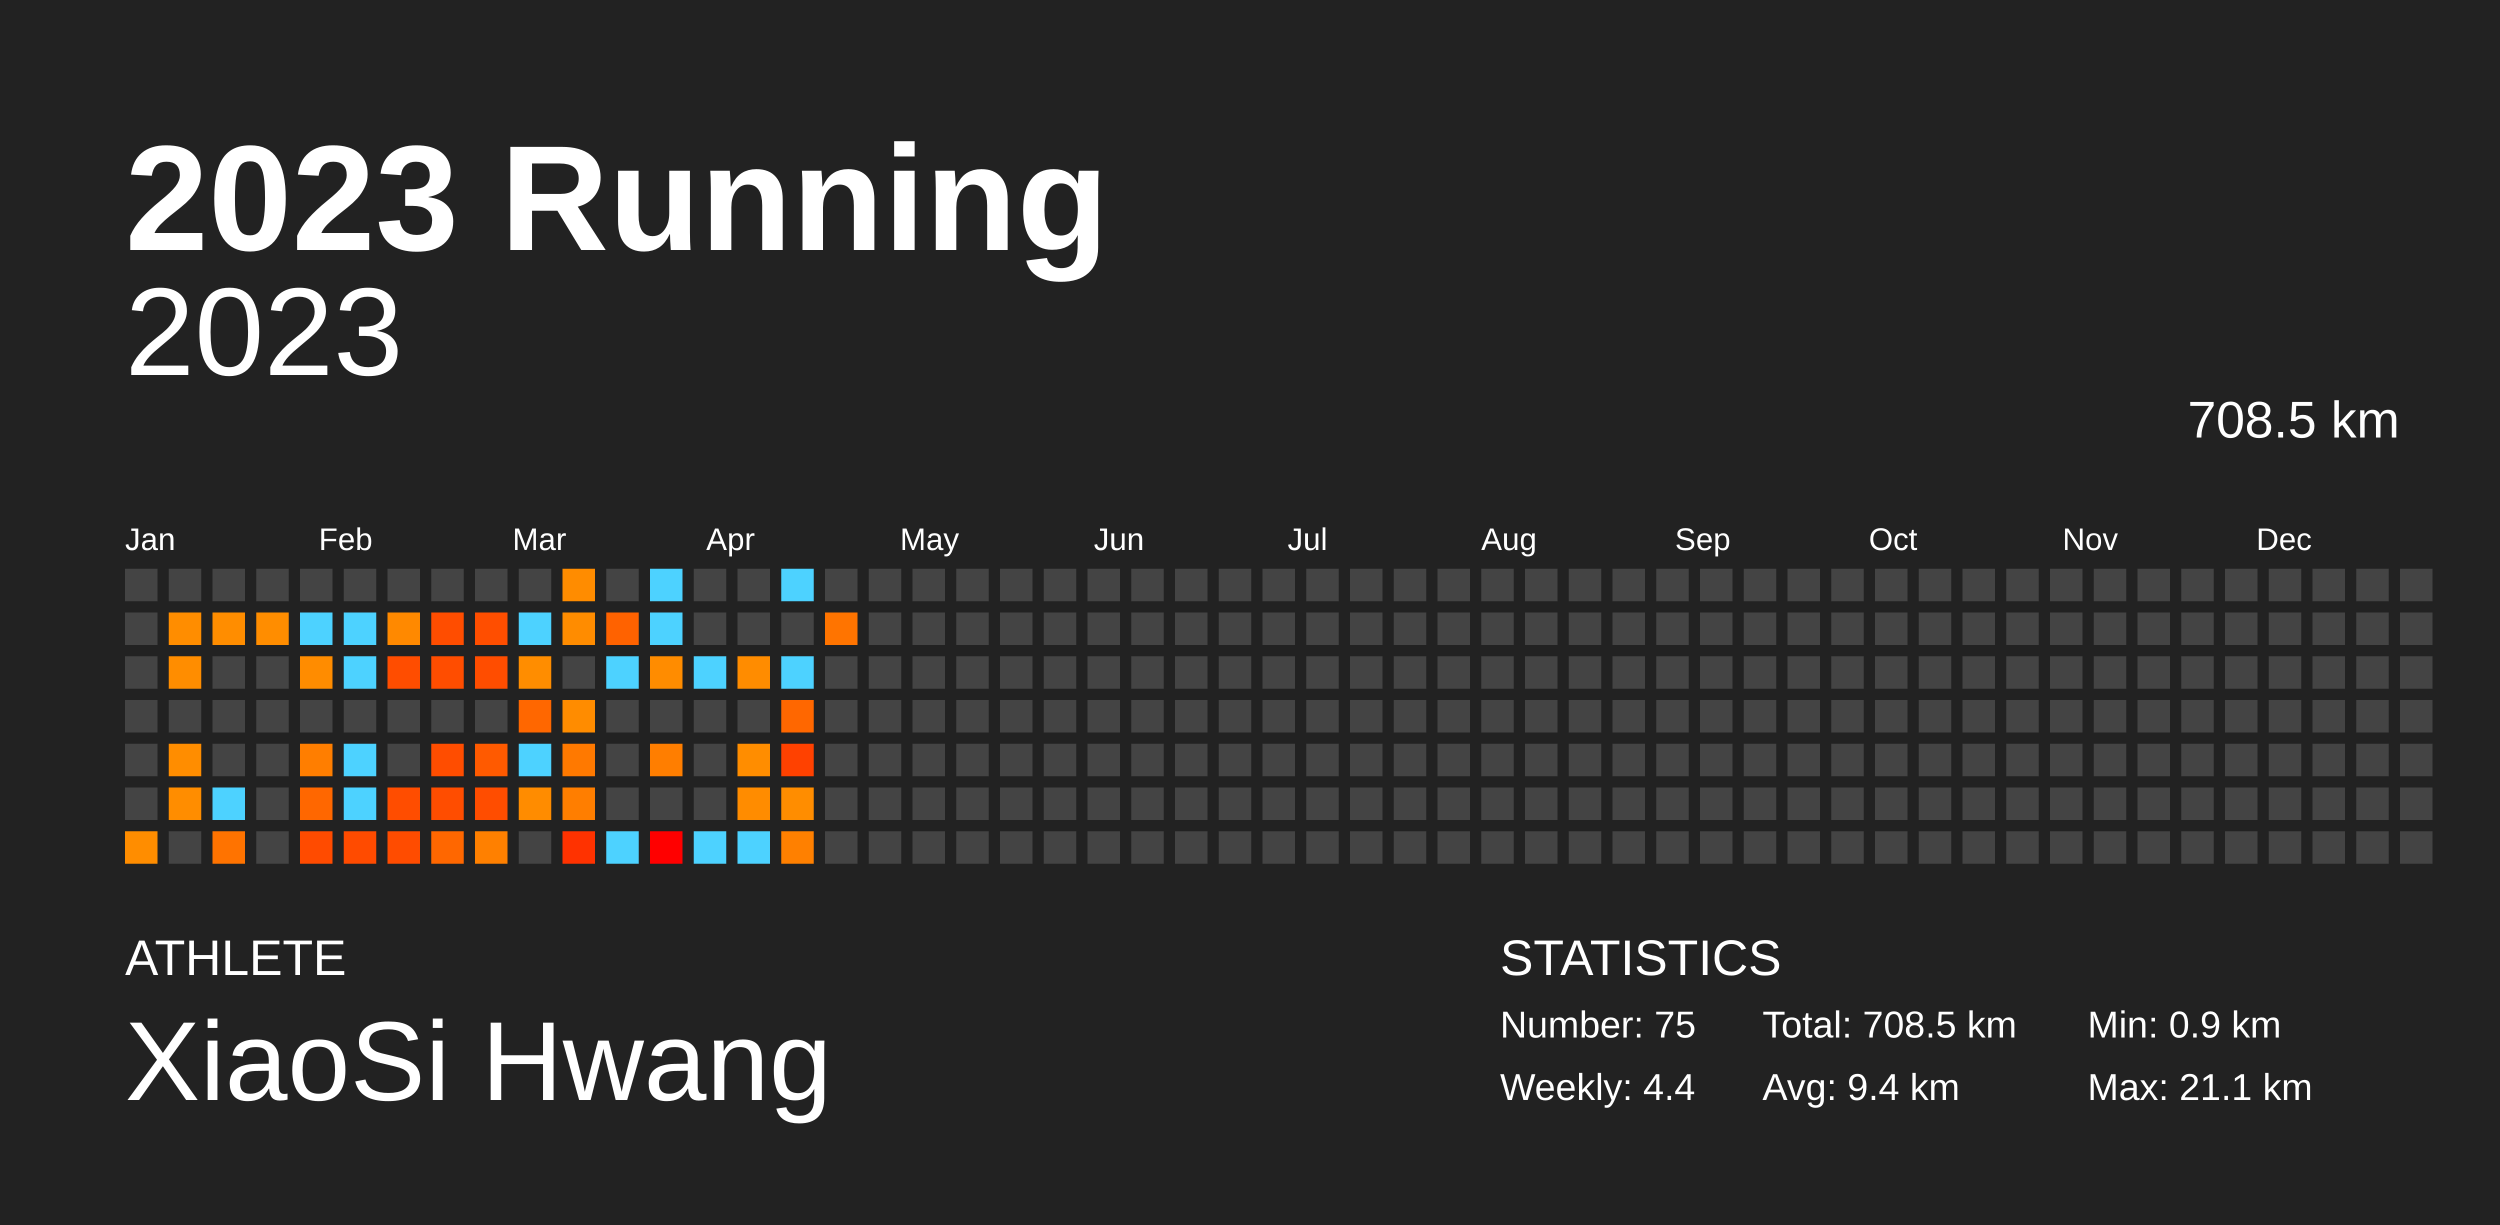
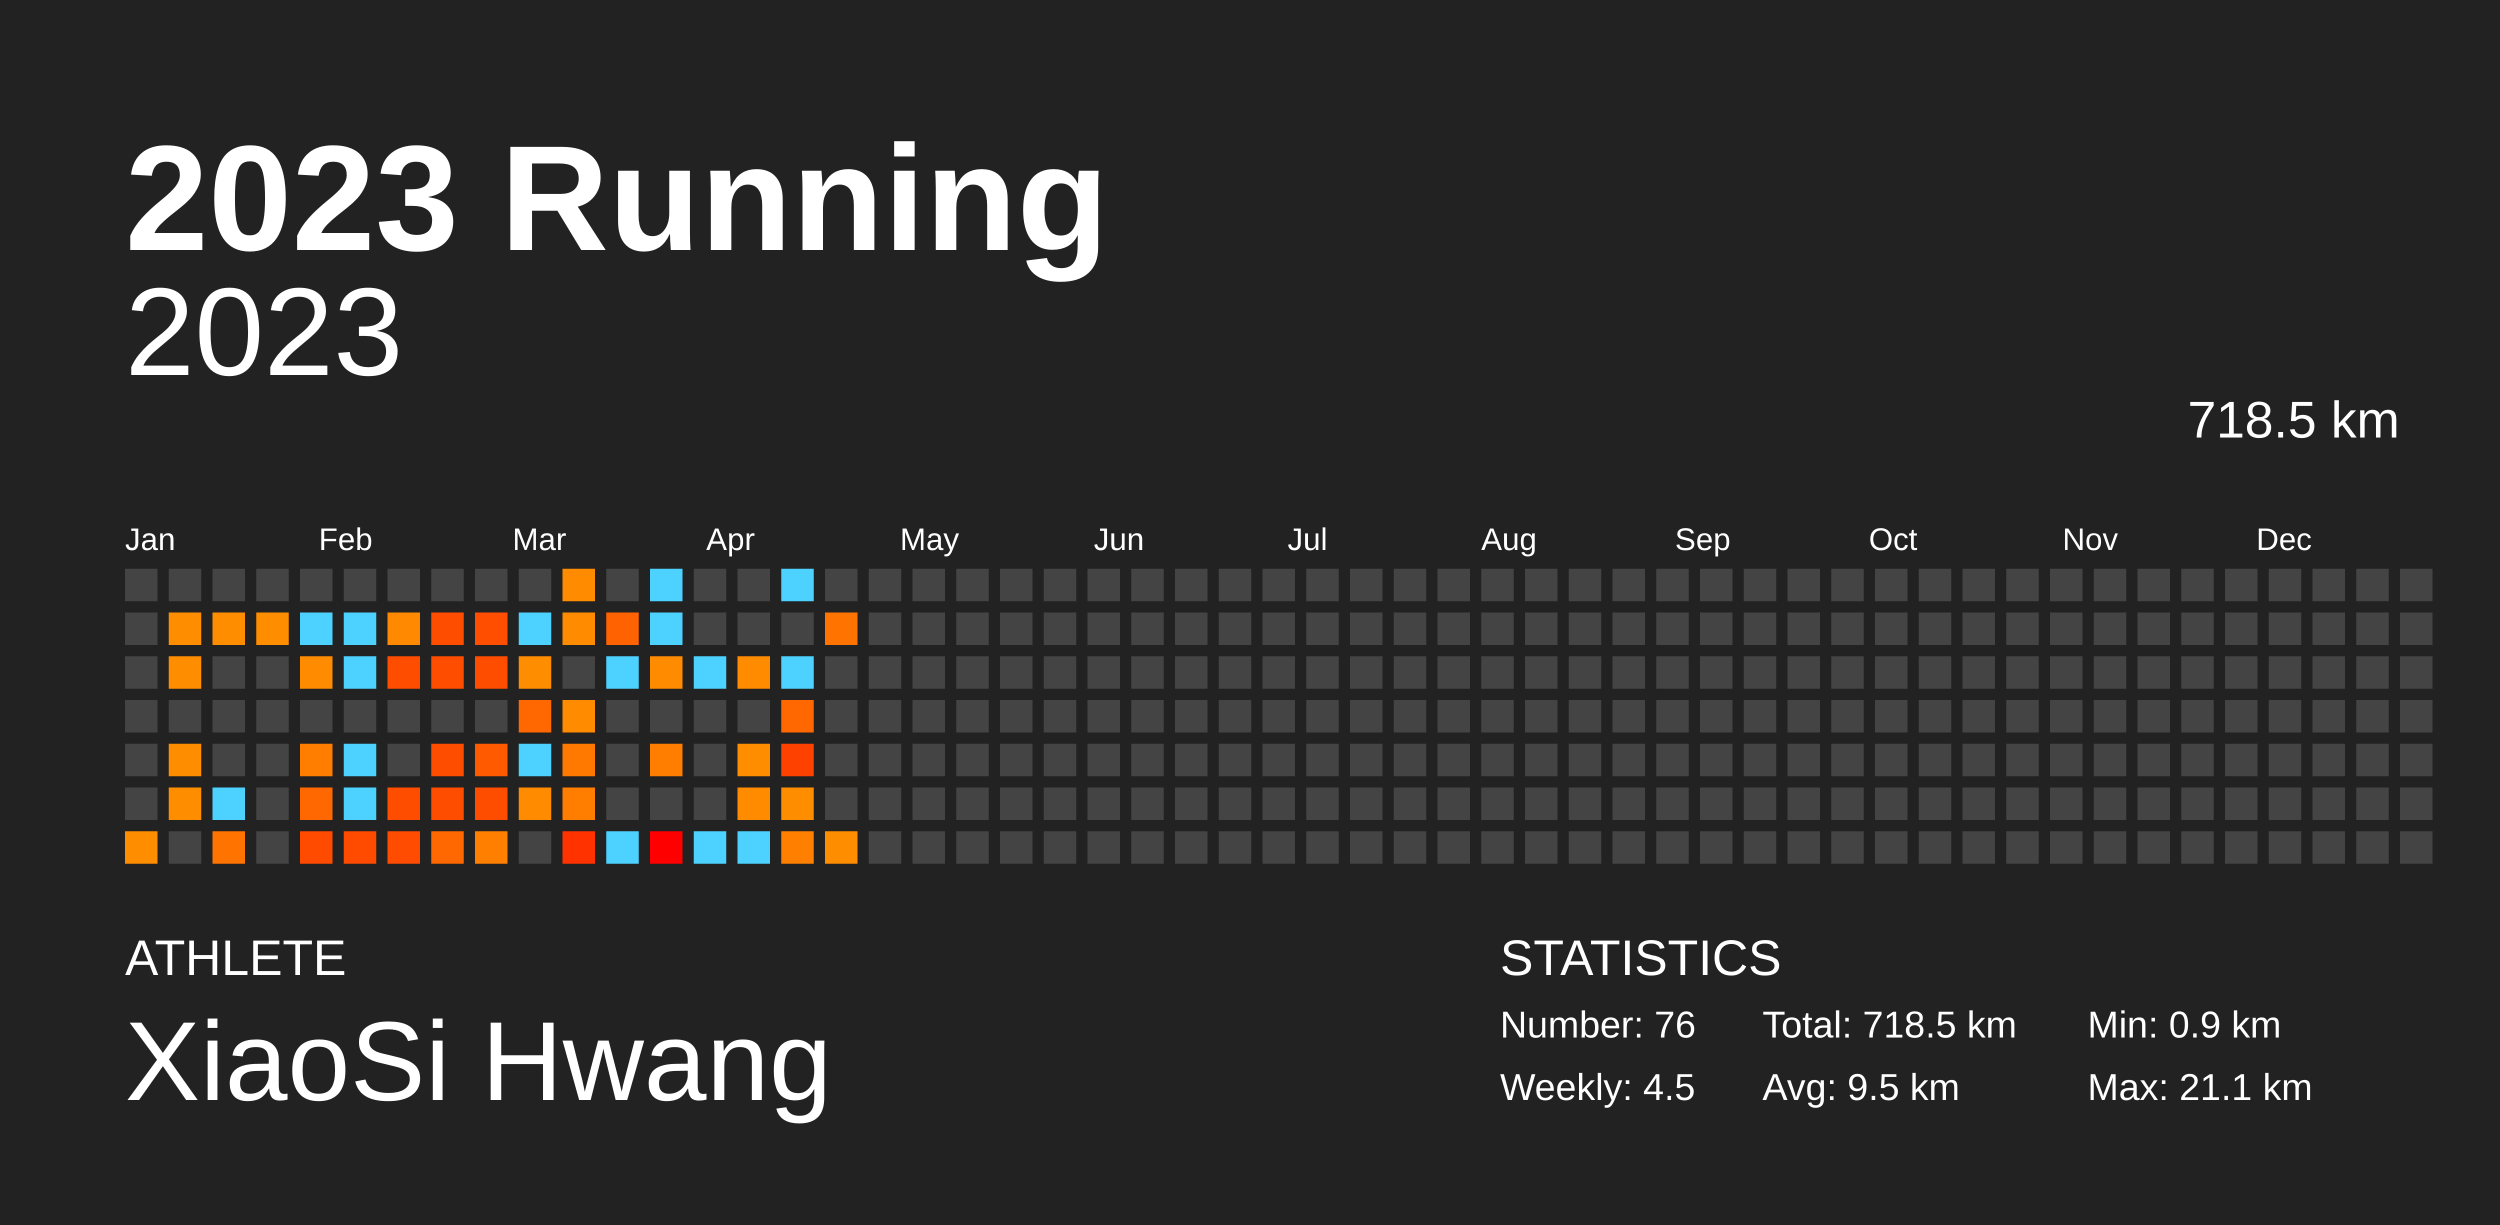
<svg xmlns="http://www.w3.org/2000/svg" baseProfile="full" height="98mm" version="1.1" viewBox="0,0,200,98" width="200mm">
  <defs />
  <rect fill="#222222" height="98" width="200" x="0" y="0" />
  <text fill="#FFFFFF" style="font-size:12px; font-family:Arial; font-weight:bold;" x="10" y="20">2023 Running</text>
  <text fill="#FFFFFF" style="font-size:4px; font-family:Arial" x="10" y="78">ATHLETE</text>
  <text fill="#FFFFFF" style="font-size:9px; font-family:Arial" x="10" y="88">XiaoSi Hwang</text>
  <text fill="#FFFFFF" style="font-size:4px; font-family:Arial" x="120" y="78">STATISTICS</text>
-   <text fill="#FFFFFF" style="font-size:3px; font-family:Arial" x="120" y="83">Number: 75</text>
-   <text fill="#FFFFFF" style="font-size:3px; font-family:Arial" x="120" y="88">Weekly: 4.4</text>
-   <text fill="#FFFFFF" style="font-size:3px; font-family:Arial" x="141" y="83">Total: 708.5 km</text>
-   <text fill="#FFFFFF" style="font-size:3px; font-family:Arial" x="141" y="88">Avg: 9.4 km</text>
+   <text fill="#FFFFFF" style="font-size:3px; font-family:Arial" x="120" y="83">Number: 76</text>
+   <text fill="#FFFFFF" style="font-size:3px; font-family:Arial" x="120" y="88">Weekly: 4.5</text>
+   <text fill="#FFFFFF" style="font-size:3px; font-family:Arial" x="141" y="83">Total: 718.5 km</text>
+   <text fill="#FFFFFF" style="font-size:3px; font-family:Arial" x="141" y="88">Avg: 9.5 km</text>
  <text fill="#FFFFFF" style="font-size:3px; font-family:Arial" x="167" y="83">Min: 0.9 km</text>
  <text fill="#FFFFFF" style="font-size:3px; font-family:Arial" x="167" y="88">Max: 21.1 km</text>
  <text alignment-baseline="hanging" fill="#FFFFFF" style="font-size:10.0px; font-family:Arial;" x="10" y="30">2023</text>
-   <text alignment-baseline="hanging" fill="#FFFFFF" style="font-size:4.125px; font-family:Arial;" x="175" y="35">708.5 km</text>
+   <text alignment-baseline="hanging" fill="#FFFFFF" style="font-size:4.125px; font-family:Arial;" x="175" y="35">718.5 km</text>
  <text fill="#FFFFFF" style="font-size:2.5px; font-family:Arial" x="10.0" y="44">Jan</text>
  <text fill="#FFFFFF" style="font-size:2.5px; font-family:Arial" x="25.5" y="44">Feb</text>
  <text fill="#FFFFFF" style="font-size:2.5px; font-family:Arial" x="41.0" y="44">Mar</text>
  <text fill="#FFFFFF" style="font-size:2.5px; font-family:Arial" x="56.5" y="44">Apr</text>
  <text fill="#FFFFFF" style="font-size:2.5px; font-family:Arial" x="72.0" y="44">May</text>
  <text fill="#FFFFFF" style="font-size:2.5px; font-family:Arial" x="87.5" y="44">Jun</text>
  <text fill="#FFFFFF" style="font-size:2.5px; font-family:Arial" x="103.0" y="44">Jul</text>
  <text fill="#FFFFFF" style="font-size:2.5px; font-family:Arial" x="118.5" y="44">Aug</text>
  <text fill="#FFFFFF" style="font-size:2.5px; font-family:Arial" x="134.0" y="44">Sep</text>
  <text fill="#FFFFFF" style="font-size:2.5px; font-family:Arial" x="149.5" y="44">Oct</text>
  <text fill="#FFFFFF" style="font-size:2.5px; font-family:Arial" x="165.0" y="44">Nov</text>
  <text fill="#FFFFFF" style="font-size:2.5px; font-family:Arial" x="180.5" y="44">Dec</text>
  <rect fill="#444444" height="2.6" width="2.6" x="10.0" y="45.5" />
  <rect fill="#444444" height="2.6" width="2.6" x="10.0" y="49.0" />
  <rect fill="#444444" height="2.6" width="2.6" x="10.0" y="52.5" />
  <rect fill="#444444" height="2.6" width="2.6" x="10.0" y="56.0" />
  <rect fill="#444444" height="2.6" width="2.6" x="10.0" y="59.5" />
  <rect fill="#444444" height="2.6" width="2.6" x="10.0" y="63.0" />
  <rect fill="#ff8d00" height="2.6" width="2.6" x="10.0" y="66.5" />
  <rect fill="#444444" height="2.6" width="2.6" x="13.5" y="45.5" />
  <rect fill="#ff8d00" height="2.6" width="2.6" x="13.5" y="49.0" />
  <rect fill="#ff8d00" height="2.6" width="2.6" x="13.5" y="52.5" />
  <rect fill="#444444" height="2.6" width="2.6" x="13.5" y="56.0" />
  <rect fill="#ff8d00" height="2.6" width="2.6" x="13.5" y="59.5" />
  <rect fill="#ff8d00" height="2.6" width="2.6" x="13.5" y="63.0" />
  <rect fill="#444444" height="2.6" width="2.6" x="13.5" y="66.5" />
  <rect fill="#444444" height="2.6" width="2.6" x="17.0" y="45.5" />
  <rect fill="#ff8d00" height="2.6" width="2.6" x="17.0" y="49.0" />
  <rect fill="#444444" height="2.6" width="2.6" x="17.0" y="52.5" />
  <rect fill="#444444" height="2.6" width="2.6" x="17.0" y="56.0" />
  <rect fill="#444444" height="2.6" width="2.6" x="17.0" y="59.5" />
  <rect fill="#4dd2ff" height="2.6" width="2.6" x="17.0" y="63.0" />
  <rect fill="#ff7300" height="2.6" width="2.6" x="17.0" y="66.5" />
  <rect fill="#444444" height="2.6" width="2.6" x="20.5" y="45.5" />
  <rect fill="#ff8d00" height="2.6" width="2.6" x="20.5" y="49.0" />
  <rect fill="#444444" height="2.6" width="2.6" x="20.5" y="52.5" />
  <rect fill="#444444" height="2.6" width="2.6" x="20.5" y="56.0" />
  <rect fill="#444444" height="2.6" width="2.6" x="20.5" y="59.5" />
  <rect fill="#444444" height="2.6" width="2.6" x="20.5" y="63.0" />
  <rect fill="#444444" height="2.6" width="2.6" x="20.5" y="66.5" />
  <rect fill="#444444" height="2.6" width="2.6" x="24.0" y="45.5" />
  <rect fill="#4dd2ff" height="2.6" width="2.6" x="24.0" y="49.0" />
  <rect fill="#ff8c00" height="2.6" width="2.6" x="24.0" y="52.5" />
  <rect fill="#444444" height="2.6" width="2.6" x="24.0" y="56.0" />
  <rect fill="#ff7e00" height="2.6" width="2.6" x="24.0" y="59.5" />
  <rect fill="#ff6700" height="2.6" width="2.6" x="24.0" y="63.0" />
  <rect fill="#ff4b00" height="2.6" width="2.6" x="24.0" y="66.5" />
  <rect fill="#444444" height="2.6" width="2.6" x="27.5" y="45.5" />
  <rect fill="#4dd2ff" height="2.6" width="2.6" x="27.5" y="49.0" />
  <rect fill="#4dd2ff" height="2.6" width="2.6" x="27.5" y="52.5" />
  <rect fill="#444444" height="2.6" width="2.6" x="27.5" y="56.0" />
  <rect fill="#4dd2ff" height="2.6" width="2.6" x="27.5" y="59.5" />
  <rect fill="#4dd2ff" height="2.6" width="2.6" x="27.5" y="63.0" />
  <rect fill="#ff4b00" height="2.6" width="2.6" x="27.5" y="66.5" />
  <rect fill="#444444" height="2.6" width="2.6" x="31.0" y="45.5" />
  <rect fill="#ff8900" height="2.6" width="2.6" x="31.0" y="49.0" />
  <rect fill="#ff4d00" height="2.6" width="2.6" x="31.0" y="52.5" />
  <rect fill="#444444" height="2.6" width="2.6" x="31.0" y="56.0" />
  <rect fill="#444444" height="2.6" width="2.6" x="31.0" y="59.5" />
  <rect fill="#ff4d00" height="2.6" width="2.6" x="31.0" y="63.0" />
  <rect fill="#ff4c00" height="2.6" width="2.6" x="31.0" y="66.5" />
  <rect fill="#444444" height="2.6" width="2.6" x="34.5" y="45.5" />
  <rect fill="#ff4d00" height="2.6" width="2.6" x="34.5" y="49.0" />
  <rect fill="#ff4d00" height="2.6" width="2.6" x="34.5" y="52.5" />
  <rect fill="#444444" height="2.6" width="2.6" x="34.5" y="56.0" />
  <rect fill="#ff4d00" height="2.6" width="2.6" x="34.5" y="59.5" />
  <rect fill="#ff4d00" height="2.6" width="2.6" x="34.5" y="63.0" />
  <rect fill="#ff6700" height="2.6" width="2.6" x="34.5" y="66.5" />
  <rect fill="#444444" height="2.6" width="2.6" x="38.0" y="45.5" />
  <rect fill="#ff4e00" height="2.6" width="2.6" x="38.0" y="49.0" />
  <rect fill="#ff4d00" height="2.6" width="2.6" x="38.0" y="52.5" />
  <rect fill="#444444" height="2.6" width="2.6" x="38.0" y="56.0" />
  <rect fill="#ff5a00" height="2.6" width="2.6" x="38.0" y="59.5" />
  <rect fill="#ff4d00" height="2.6" width="2.6" x="38.0" y="63.0" />
  <rect fill="#ff8000" height="2.6" width="2.6" x="38.0" y="66.5" />
  <rect fill="#444444" height="2.6" width="2.6" x="41.5" y="45.5" />
  <rect fill="#4dd2ff" height="2.6" width="2.6" x="41.5" y="49.0" />
  <rect fill="#ff8d00" height="2.6" width="2.6" x="41.5" y="52.5" />
  <rect fill="#ff6700" height="2.6" width="2.6" x="41.5" y="56.0" />
  <rect fill="#4dd2ff" height="2.6" width="2.6" x="41.5" y="59.5" />
  <rect fill="#ff8c00" height="2.6" width="2.6" x="41.5" y="63.0" />
  <rect fill="#444444" height="2.6" width="2.6" x="41.5" y="66.5" />
  <rect fill="#ff8c00" height="2.6" width="2.6" x="45.0" y="45.5" />
  <rect fill="#ff8c00" height="2.6" width="2.6" x="45.0" y="49.0" />
  <rect fill="#444444" height="2.6" width="2.6" x="45.0" y="52.5" />
  <rect fill="#ff8c00" height="2.6" width="2.6" x="45.0" y="56.0" />
  <rect fill="#ff7900" height="2.6" width="2.6" x="45.0" y="59.5" />
  <rect fill="#ff7e00" height="2.6" width="2.6" x="45.0" y="63.0" />
  <rect fill="#ff3200" height="2.6" width="2.6" x="45.0" y="66.5" />
  <rect fill="#444444" height="2.6" width="2.6" x="48.5" y="45.5" />
  <rect fill="#ff6200" height="2.6" width="2.6" x="48.5" y="49.0" />
  <rect fill="#4dd2ff" height="2.6" width="2.6" x="48.5" y="52.5" />
  <rect fill="#444444" height="2.6" width="2.6" x="48.5" y="56.0" />
  <rect fill="#444444" height="2.6" width="2.6" x="48.5" y="59.5" />
  <rect fill="#444444" height="2.6" width="2.6" x="48.5" y="63.0" />
  <rect fill="#4dd2ff" height="2.6" width="2.6" x="48.5" y="66.5" />
  <rect fill="#4dd2ff" height="2.6" width="2.6" x="52.0" y="45.5" />
  <rect fill="#4dd2ff" height="2.6" width="2.6" x="52.0" y="49.0" />
  <rect fill="#ff8c00" height="2.6" width="2.6" x="52.0" y="52.5" />
  <rect fill="#444444" height="2.6" width="2.6" x="52.0" y="56.0" />
  <rect fill="#ff7e00" height="2.6" width="2.6" x="52.0" y="59.5" />
  <rect fill="#444444" height="2.6" width="2.6" x="52.0" y="63.0" />
  <rect fill="red" height="2.6" width="2.6" x="52.0" y="66.5" />
  <rect fill="#444444" height="2.6" width="2.6" x="55.5" y="45.5" />
  <rect fill="#444444" height="2.6" width="2.6" x="55.5" y="49.0" />
  <rect fill="#4dd2ff" height="2.6" width="2.6" x="55.5" y="52.5" />
  <rect fill="#444444" height="2.6" width="2.6" x="55.5" y="56.0" />
  <rect fill="#444444" height="2.6" width="2.6" x="55.5" y="59.5" />
  <rect fill="#444444" height="2.6" width="2.6" x="55.5" y="63.0" />
  <rect fill="#4dd2ff" height="2.6" width="2.6" x="55.5" y="66.5" />
  <rect fill="#444444" height="2.6" width="2.6" x="59.0" y="45.5" />
  <rect fill="#444444" height="2.6" width="2.6" x="59.0" y="49.0" />
  <rect fill="#ff8c00" height="2.6" width="2.6" x="59.0" y="52.5" />
  <rect fill="#444444" height="2.6" width="2.6" x="59.0" y="56.0" />
  <rect fill="#ff8d00" height="2.6" width="2.6" x="59.0" y="59.5" />
  <rect fill="#ff8c00" height="2.6" width="2.6" x="59.0" y="63.0" />
  <rect fill="#4dd2ff" height="2.6" width="2.6" x="59.0" y="66.5" />
  <rect fill="#4dd2ff" height="2.6" width="2.6" x="62.5" y="45.5" />
  <rect fill="#444444" height="2.6" width="2.6" x="62.5" y="49.0" />
  <rect fill="#4dd2ff" height="2.6" width="2.6" x="62.5" y="52.5" />
  <rect fill="#ff6700" height="2.6" width="2.6" x="62.5" y="56.0" />
  <rect fill="#ff4100" height="2.6" width="2.6" x="62.5" y="59.5" />
  <rect fill="#ff8d00" height="2.6" width="2.6" x="62.5" y="63.0" />
  <rect fill="#ff8000" height="2.6" width="2.6" x="62.5" y="66.5" />
  <rect fill="#444444" height="2.6" width="2.6" x="66.0" y="45.5" />
  <rect fill="#ff7400" height="2.6" width="2.6" x="66.0" y="49.0" />
  <rect fill="#444444" height="2.6" width="2.6" x="66.0" y="52.5" />
  <rect fill="#444444" height="2.6" width="2.6" x="66.0" y="56.0" />
  <rect fill="#444444" height="2.6" width="2.6" x="66.0" y="59.5" />
  <rect fill="#444444" height="2.6" width="2.6" x="66.0" y="63.0" />
-   <rect fill="#444444" height="2.6" width="2.6" x="66.0" y="66.5" />
+   <rect fill="#ff8d00" height="2.6" width="2.6" x="66.0" y="66.5" />
  <rect fill="#444444" height="2.6" width="2.6" x="69.5" y="45.5" />
  <rect fill="#444444" height="2.6" width="2.6" x="69.5" y="49.0" />
  <rect fill="#444444" height="2.6" width="2.6" x="69.5" y="52.5" />
  <rect fill="#444444" height="2.6" width="2.6" x="69.5" y="56.0" />
  <rect fill="#444444" height="2.6" width="2.6" x="69.5" y="59.5" />
  <rect fill="#444444" height="2.6" width="2.6" x="69.5" y="63.0" />
  <rect fill="#444444" height="2.6" width="2.6" x="69.5" y="66.5" />
  <rect fill="#444444" height="2.6" width="2.6" x="73.0" y="45.5" />
  <rect fill="#444444" height="2.6" width="2.6" x="73.0" y="49.0" />
  <rect fill="#444444" height="2.6" width="2.6" x="73.0" y="52.5" />
  <rect fill="#444444" height="2.6" width="2.6" x="73.0" y="56.0" />
  <rect fill="#444444" height="2.6" width="2.6" x="73.0" y="59.5" />
  <rect fill="#444444" height="2.6" width="2.6" x="73.0" y="63.0" />
  <rect fill="#444444" height="2.6" width="2.6" x="73.0" y="66.5" />
  <rect fill="#444444" height="2.6" width="2.6" x="76.5" y="45.5" />
  <rect fill="#444444" height="2.6" width="2.6" x="76.5" y="49.0" />
  <rect fill="#444444" height="2.6" width="2.6" x="76.5" y="52.5" />
  <rect fill="#444444" height="2.6" width="2.6" x="76.5" y="56.0" />
  <rect fill="#444444" height="2.6" width="2.6" x="76.5" y="59.5" />
  <rect fill="#444444" height="2.6" width="2.6" x="76.5" y="63.0" />
  <rect fill="#444444" height="2.6" width="2.6" x="76.5" y="66.5" />
  <rect fill="#444444" height="2.6" width="2.6" x="80.0" y="45.5" />
  <rect fill="#444444" height="2.6" width="2.6" x="80.0" y="49.0" />
  <rect fill="#444444" height="2.6" width="2.6" x="80.0" y="52.5" />
  <rect fill="#444444" height="2.6" width="2.6" x="80.0" y="56.0" />
  <rect fill="#444444" height="2.6" width="2.6" x="80.0" y="59.5" />
  <rect fill="#444444" height="2.6" width="2.6" x="80.0" y="63.0" />
  <rect fill="#444444" height="2.6" width="2.6" x="80.0" y="66.5" />
  <rect fill="#444444" height="2.6" width="2.6" x="83.5" y="45.5" />
  <rect fill="#444444" height="2.6" width="2.6" x="83.5" y="49.0" />
  <rect fill="#444444" height="2.6" width="2.6" x="83.5" y="52.5" />
  <rect fill="#444444" height="2.6" width="2.6" x="83.5" y="56.0" />
  <rect fill="#444444" height="2.6" width="2.6" x="83.5" y="59.5" />
  <rect fill="#444444" height="2.6" width="2.6" x="83.5" y="63.0" />
  <rect fill="#444444" height="2.6" width="2.6" x="83.5" y="66.5" />
  <rect fill="#444444" height="2.6" width="2.6" x="87.0" y="45.5" />
  <rect fill="#444444" height="2.6" width="2.6" x="87.0" y="49.0" />
  <rect fill="#444444" height="2.6" width="2.6" x="87.0" y="52.5" />
  <rect fill="#444444" height="2.6" width="2.6" x="87.0" y="56.0" />
  <rect fill="#444444" height="2.6" width="2.6" x="87.0" y="59.5" />
  <rect fill="#444444" height="2.6" width="2.6" x="87.0" y="63.0" />
  <rect fill="#444444" height="2.6" width="2.6" x="87.0" y="66.5" />
  <rect fill="#444444" height="2.6" width="2.6" x="90.5" y="45.5" />
  <rect fill="#444444" height="2.6" width="2.6" x="90.5" y="49.0" />
  <rect fill="#444444" height="2.6" width="2.6" x="90.5" y="52.5" />
  <rect fill="#444444" height="2.6" width="2.6" x="90.5" y="56.0" />
  <rect fill="#444444" height="2.6" width="2.6" x="90.5" y="59.5" />
  <rect fill="#444444" height="2.6" width="2.6" x="90.5" y="63.0" />
  <rect fill="#444444" height="2.6" width="2.6" x="90.5" y="66.5" />
  <rect fill="#444444" height="2.6" width="2.6" x="94.0" y="45.5" />
  <rect fill="#444444" height="2.6" width="2.6" x="94.0" y="49.0" />
  <rect fill="#444444" height="2.6" width="2.6" x="94.0" y="52.5" />
  <rect fill="#444444" height="2.6" width="2.6" x="94.0" y="56.0" />
  <rect fill="#444444" height="2.6" width="2.6" x="94.0" y="59.5" />
  <rect fill="#444444" height="2.6" width="2.6" x="94.0" y="63.0" />
  <rect fill="#444444" height="2.6" width="2.6" x="94.0" y="66.5" />
  <rect fill="#444444" height="2.6" width="2.6" x="97.5" y="45.5" />
  <rect fill="#444444" height="2.6" width="2.6" x="97.5" y="49.0" />
  <rect fill="#444444" height="2.6" width="2.6" x="97.5" y="52.5" />
  <rect fill="#444444" height="2.6" width="2.6" x="97.5" y="56.0" />
  <rect fill="#444444" height="2.6" width="2.6" x="97.5" y="59.5" />
  <rect fill="#444444" height="2.6" width="2.6" x="97.5" y="63.0" />
  <rect fill="#444444" height="2.6" width="2.6" x="97.5" y="66.5" />
  <rect fill="#444444" height="2.6" width="2.6" x="101.0" y="45.5" />
  <rect fill="#444444" height="2.6" width="2.6" x="101.0" y="49.0" />
  <rect fill="#444444" height="2.6" width="2.6" x="101.0" y="52.5" />
  <rect fill="#444444" height="2.6" width="2.6" x="101.0" y="56.0" />
  <rect fill="#444444" height="2.6" width="2.6" x="101.0" y="59.5" />
  <rect fill="#444444" height="2.6" width="2.6" x="101.0" y="63.0" />
  <rect fill="#444444" height="2.6" width="2.6" x="101.0" y="66.5" />
  <rect fill="#444444" height="2.6" width="2.6" x="104.5" y="45.5" />
  <rect fill="#444444" height="2.6" width="2.6" x="104.5" y="49.0" />
  <rect fill="#444444" height="2.6" width="2.6" x="104.5" y="52.5" />
  <rect fill="#444444" height="2.6" width="2.6" x="104.5" y="56.0" />
  <rect fill="#444444" height="2.6" width="2.6" x="104.5" y="59.5" />
  <rect fill="#444444" height="2.6" width="2.6" x="104.5" y="63.0" />
  <rect fill="#444444" height="2.6" width="2.6" x="104.5" y="66.5" />
  <rect fill="#444444" height="2.6" width="2.6" x="108.0" y="45.5" />
  <rect fill="#444444" height="2.6" width="2.6" x="108.0" y="49.0" />
  <rect fill="#444444" height="2.6" width="2.6" x="108.0" y="52.5" />
  <rect fill="#444444" height="2.6" width="2.6" x="108.0" y="56.0" />
  <rect fill="#444444" height="2.6" width="2.6" x="108.0" y="59.5" />
  <rect fill="#444444" height="2.6" width="2.6" x="108.0" y="63.0" />
  <rect fill="#444444" height="2.6" width="2.6" x="108.0" y="66.5" />
  <rect fill="#444444" height="2.6" width="2.6" x="111.5" y="45.5" />
  <rect fill="#444444" height="2.6" width="2.6" x="111.5" y="49.0" />
  <rect fill="#444444" height="2.6" width="2.6" x="111.5" y="52.5" />
  <rect fill="#444444" height="2.6" width="2.6" x="111.5" y="56.0" />
  <rect fill="#444444" height="2.6" width="2.6" x="111.5" y="59.5" />
  <rect fill="#444444" height="2.6" width="2.6" x="111.5" y="63.0" />
  <rect fill="#444444" height="2.6" width="2.6" x="111.5" y="66.5" />
  <rect fill="#444444" height="2.6" width="2.6" x="115.0" y="45.5" />
  <rect fill="#444444" height="2.6" width="2.6" x="115.0" y="49.0" />
  <rect fill="#444444" height="2.6" width="2.6" x="115.0" y="52.5" />
  <rect fill="#444444" height="2.6" width="2.6" x="115.0" y="56.0" />
  <rect fill="#444444" height="2.6" width="2.6" x="115.0" y="59.5" />
  <rect fill="#444444" height="2.6" width="2.6" x="115.0" y="63.0" />
  <rect fill="#444444" height="2.6" width="2.6" x="115.0" y="66.5" />
  <rect fill="#444444" height="2.6" width="2.6" x="118.5" y="45.5" />
  <rect fill="#444444" height="2.6" width="2.6" x="118.5" y="49.0" />
  <rect fill="#444444" height="2.6" width="2.6" x="118.5" y="52.5" />
  <rect fill="#444444" height="2.6" width="2.6" x="118.5" y="56.0" />
  <rect fill="#444444" height="2.6" width="2.6" x="118.5" y="59.5" />
  <rect fill="#444444" height="2.6" width="2.6" x="118.5" y="63.0" />
  <rect fill="#444444" height="2.6" width="2.6" x="118.5" y="66.5" />
  <rect fill="#444444" height="2.6" width="2.6" x="122.0" y="45.5" />
  <rect fill="#444444" height="2.6" width="2.6" x="122.0" y="49.0" />
  <rect fill="#444444" height="2.6" width="2.6" x="122.0" y="52.5" />
  <rect fill="#444444" height="2.6" width="2.6" x="122.0" y="56.0" />
  <rect fill="#444444" height="2.6" width="2.6" x="122.0" y="59.5" />
  <rect fill="#444444" height="2.6" width="2.6" x="122.0" y="63.0" />
  <rect fill="#444444" height="2.6" width="2.6" x="122.0" y="66.5" />
  <rect fill="#444444" height="2.6" width="2.6" x="125.5" y="45.5" />
  <rect fill="#444444" height="2.6" width="2.6" x="125.5" y="49.0" />
  <rect fill="#444444" height="2.6" width="2.6" x="125.5" y="52.5" />
  <rect fill="#444444" height="2.6" width="2.6" x="125.5" y="56.0" />
  <rect fill="#444444" height="2.6" width="2.6" x="125.5" y="59.5" />
  <rect fill="#444444" height="2.6" width="2.6" x="125.5" y="63.0" />
  <rect fill="#444444" height="2.6" width="2.6" x="125.5" y="66.5" />
  <rect fill="#444444" height="2.6" width="2.6" x="129.0" y="45.5" />
  <rect fill="#444444" height="2.6" width="2.6" x="129.0" y="49.0" />
  <rect fill="#444444" height="2.6" width="2.6" x="129.0" y="52.5" />
  <rect fill="#444444" height="2.6" width="2.6" x="129.0" y="56.0" />
  <rect fill="#444444" height="2.6" width="2.6" x="129.0" y="59.5" />
  <rect fill="#444444" height="2.6" width="2.6" x="129.0" y="63.0" />
  <rect fill="#444444" height="2.6" width="2.6" x="129.0" y="66.5" />
  <rect fill="#444444" height="2.6" width="2.6" x="132.5" y="45.5" />
  <rect fill="#444444" height="2.6" width="2.6" x="132.5" y="49.0" />
  <rect fill="#444444" height="2.6" width="2.6" x="132.5" y="52.5" />
  <rect fill="#444444" height="2.6" width="2.6" x="132.5" y="56.0" />
  <rect fill="#444444" height="2.6" width="2.6" x="132.5" y="59.5" />
  <rect fill="#444444" height="2.6" width="2.6" x="132.5" y="63.0" />
  <rect fill="#444444" height="2.6" width="2.6" x="132.5" y="66.5" />
  <rect fill="#444444" height="2.6" width="2.6" x="136.0" y="45.5" />
  <rect fill="#444444" height="2.6" width="2.6" x="136.0" y="49.0" />
  <rect fill="#444444" height="2.6" width="2.6" x="136.0" y="52.5" />
  <rect fill="#444444" height="2.6" width="2.6" x="136.0" y="56.0" />
  <rect fill="#444444" height="2.6" width="2.6" x="136.0" y="59.5" />
  <rect fill="#444444" height="2.6" width="2.6" x="136.0" y="63.0" />
  <rect fill="#444444" height="2.6" width="2.6" x="136.0" y="66.5" />
  <rect fill="#444444" height="2.6" width="2.6" x="139.5" y="45.5" />
  <rect fill="#444444" height="2.6" width="2.6" x="139.5" y="49.0" />
  <rect fill="#444444" height="2.6" width="2.6" x="139.5" y="52.5" />
  <rect fill="#444444" height="2.6" width="2.6" x="139.5" y="56.0" />
  <rect fill="#444444" height="2.6" width="2.6" x="139.5" y="59.5" />
  <rect fill="#444444" height="2.6" width="2.6" x="139.5" y="63.0" />
  <rect fill="#444444" height="2.6" width="2.6" x="139.5" y="66.5" />
  <rect fill="#444444" height="2.6" width="2.6" x="143.0" y="45.5" />
  <rect fill="#444444" height="2.6" width="2.6" x="143.0" y="49.0" />
  <rect fill="#444444" height="2.6" width="2.6" x="143.0" y="52.5" />
  <rect fill="#444444" height="2.6" width="2.6" x="143.0" y="56.0" />
  <rect fill="#444444" height="2.6" width="2.6" x="143.0" y="59.5" />
  <rect fill="#444444" height="2.6" width="2.6" x="143.0" y="63.0" />
  <rect fill="#444444" height="2.6" width="2.6" x="143.0" y="66.5" />
  <rect fill="#444444" height="2.6" width="2.6" x="146.5" y="45.5" />
  <rect fill="#444444" height="2.6" width="2.6" x="146.5" y="49.0" />
  <rect fill="#444444" height="2.6" width="2.6" x="146.5" y="52.5" />
  <rect fill="#444444" height="2.6" width="2.6" x="146.5" y="56.0" />
  <rect fill="#444444" height="2.6" width="2.6" x="146.5" y="59.5" />
  <rect fill="#444444" height="2.6" width="2.6" x="146.5" y="63.0" />
  <rect fill="#444444" height="2.6" width="2.6" x="146.5" y="66.5" />
  <rect fill="#444444" height="2.6" width="2.6" x="150.0" y="45.5" />
  <rect fill="#444444" height="2.6" width="2.6" x="150.0" y="49.0" />
  <rect fill="#444444" height="2.6" width="2.6" x="150.0" y="52.5" />
  <rect fill="#444444" height="2.6" width="2.6" x="150.0" y="56.0" />
  <rect fill="#444444" height="2.6" width="2.6" x="150.0" y="59.5" />
  <rect fill="#444444" height="2.6" width="2.6" x="150.0" y="63.0" />
  <rect fill="#444444" height="2.6" width="2.6" x="150.0" y="66.5" />
  <rect fill="#444444" height="2.6" width="2.6" x="153.5" y="45.5" />
  <rect fill="#444444" height="2.6" width="2.6" x="153.5" y="49.0" />
  <rect fill="#444444" height="2.6" width="2.6" x="153.5" y="52.5" />
  <rect fill="#444444" height="2.6" width="2.6" x="153.5" y="56.0" />
  <rect fill="#444444" height="2.6" width="2.6" x="153.5" y="59.5" />
  <rect fill="#444444" height="2.6" width="2.6" x="153.5" y="63.0" />
  <rect fill="#444444" height="2.6" width="2.6" x="153.5" y="66.5" />
  <rect fill="#444444" height="2.6" width="2.6" x="157.0" y="45.5" />
  <rect fill="#444444" height="2.6" width="2.6" x="157.0" y="49.0" />
  <rect fill="#444444" height="2.6" width="2.6" x="157.0" y="52.5" />
  <rect fill="#444444" height="2.6" width="2.6" x="157.0" y="56.0" />
  <rect fill="#444444" height="2.6" width="2.6" x="157.0" y="59.5" />
  <rect fill="#444444" height="2.6" width="2.6" x="157.0" y="63.0" />
  <rect fill="#444444" height="2.6" width="2.6" x="157.0" y="66.5" />
  <rect fill="#444444" height="2.6" width="2.6" x="160.5" y="45.5" />
  <rect fill="#444444" height="2.6" width="2.6" x="160.5" y="49.0" />
  <rect fill="#444444" height="2.6" width="2.6" x="160.5" y="52.5" />
  <rect fill="#444444" height="2.6" width="2.6" x="160.5" y="56.0" />
  <rect fill="#444444" height="2.6" width="2.6" x="160.5" y="59.5" />
  <rect fill="#444444" height="2.6" width="2.6" x="160.5" y="63.0" />
  <rect fill="#444444" height="2.6" width="2.6" x="160.5" y="66.5" />
  <rect fill="#444444" height="2.6" width="2.6" x="164.0" y="45.5" />
  <rect fill="#444444" height="2.6" width="2.6" x="164.0" y="49.0" />
  <rect fill="#444444" height="2.6" width="2.6" x="164.0" y="52.5" />
  <rect fill="#444444" height="2.6" width="2.6" x="164.0" y="56.0" />
  <rect fill="#444444" height="2.6" width="2.6" x="164.0" y="59.5" />
  <rect fill="#444444" height="2.6" width="2.6" x="164.0" y="63.0" />
  <rect fill="#444444" height="2.6" width="2.6" x="164.0" y="66.5" />
  <rect fill="#444444" height="2.6" width="2.6" x="167.5" y="45.5" />
  <rect fill="#444444" height="2.6" width="2.6" x="167.5" y="49.0" />
  <rect fill="#444444" height="2.6" width="2.6" x="167.5" y="52.5" />
  <rect fill="#444444" height="2.6" width="2.6" x="167.5" y="56.0" />
  <rect fill="#444444" height="2.6" width="2.6" x="167.5" y="59.5" />
  <rect fill="#444444" height="2.6" width="2.6" x="167.5" y="63.0" />
  <rect fill="#444444" height="2.6" width="2.6" x="167.5" y="66.5" />
  <rect fill="#444444" height="2.6" width="2.6" x="171.0" y="45.5" />
  <rect fill="#444444" height="2.6" width="2.6" x="171.0" y="49.0" />
  <rect fill="#444444" height="2.6" width="2.6" x="171.0" y="52.5" />
  <rect fill="#444444" height="2.6" width="2.6" x="171.0" y="56.0" />
  <rect fill="#444444" height="2.6" width="2.6" x="171.0" y="59.5" />
  <rect fill="#444444" height="2.6" width="2.6" x="171.0" y="63.0" />
  <rect fill="#444444" height="2.6" width="2.6" x="171.0" y="66.5" />
  <rect fill="#444444" height="2.6" width="2.6" x="174.5" y="45.5" />
  <rect fill="#444444" height="2.6" width="2.6" x="174.5" y="49.0" />
  <rect fill="#444444" height="2.6" width="2.6" x="174.5" y="52.5" />
  <rect fill="#444444" height="2.6" width="2.6" x="174.5" y="56.0" />
  <rect fill="#444444" height="2.6" width="2.6" x="174.5" y="59.5" />
  <rect fill="#444444" height="2.6" width="2.6" x="174.5" y="63.0" />
  <rect fill="#444444" height="2.6" width="2.6" x="174.5" y="66.5" />
  <rect fill="#444444" height="2.6" width="2.6" x="178.0" y="45.5" />
  <rect fill="#444444" height="2.6" width="2.6" x="178.0" y="49.0" />
  <rect fill="#444444" height="2.6" width="2.6" x="178.0" y="52.5" />
  <rect fill="#444444" height="2.6" width="2.6" x="178.0" y="56.0" />
  <rect fill="#444444" height="2.6" width="2.6" x="178.0" y="59.5" />
  <rect fill="#444444" height="2.6" width="2.6" x="178.0" y="63.0" />
  <rect fill="#444444" height="2.6" width="2.6" x="178.0" y="66.5" />
  <rect fill="#444444" height="2.6" width="2.6" x="181.5" y="45.5" />
  <rect fill="#444444" height="2.6" width="2.6" x="181.5" y="49.0" />
  <rect fill="#444444" height="2.6" width="2.6" x="181.5" y="52.5" />
  <rect fill="#444444" height="2.6" width="2.6" x="181.5" y="56.0" />
  <rect fill="#444444" height="2.6" width="2.6" x="181.5" y="59.5" />
  <rect fill="#444444" height="2.6" width="2.6" x="181.5" y="63.0" />
  <rect fill="#444444" height="2.6" width="2.6" x="181.5" y="66.5" />
  <rect fill="#444444" height="2.6" width="2.6" x="185.0" y="45.5" />
  <rect fill="#444444" height="2.6" width="2.6" x="185.0" y="49.0" />
  <rect fill="#444444" height="2.6" width="2.6" x="185.0" y="52.5" />
  <rect fill="#444444" height="2.6" width="2.6" x="185.0" y="56.0" />
  <rect fill="#444444" height="2.6" width="2.6" x="185.0" y="59.5" />
  <rect fill="#444444" height="2.6" width="2.6" x="185.0" y="63.0" />
  <rect fill="#444444" height="2.6" width="2.6" x="185.0" y="66.5" />
  <rect fill="#444444" height="2.6" width="2.6" x="188.5" y="45.5" />
  <rect fill="#444444" height="2.6" width="2.6" x="188.5" y="49.0" />
  <rect fill="#444444" height="2.6" width="2.6" x="188.5" y="52.5" />
  <rect fill="#444444" height="2.6" width="2.6" x="188.5" y="56.0" />
  <rect fill="#444444" height="2.6" width="2.6" x="188.5" y="59.5" />
  <rect fill="#444444" height="2.6" width="2.6" x="188.5" y="63.0" />
  <rect fill="#444444" height="2.6" width="2.6" x="188.5" y="66.5" />
  <rect fill="#444444" height="2.6" width="2.6" x="192.0" y="45.5" />
  <rect fill="#444444" height="2.6" width="2.6" x="192.0" y="49.0" />
  <rect fill="#444444" height="2.6" width="2.6" x="192.0" y="52.5" />
  <rect fill="#444444" height="2.6" width="2.6" x="192.0" y="56.0" />
  <rect fill="#444444" height="2.6" width="2.6" x="192.0" y="59.5" />
  <rect fill="#444444" height="2.6" width="2.6" x="192.0" y="63.0" />
  <rect fill="#444444" height="2.6" width="2.6" x="192.0" y="66.5" />
</svg>
